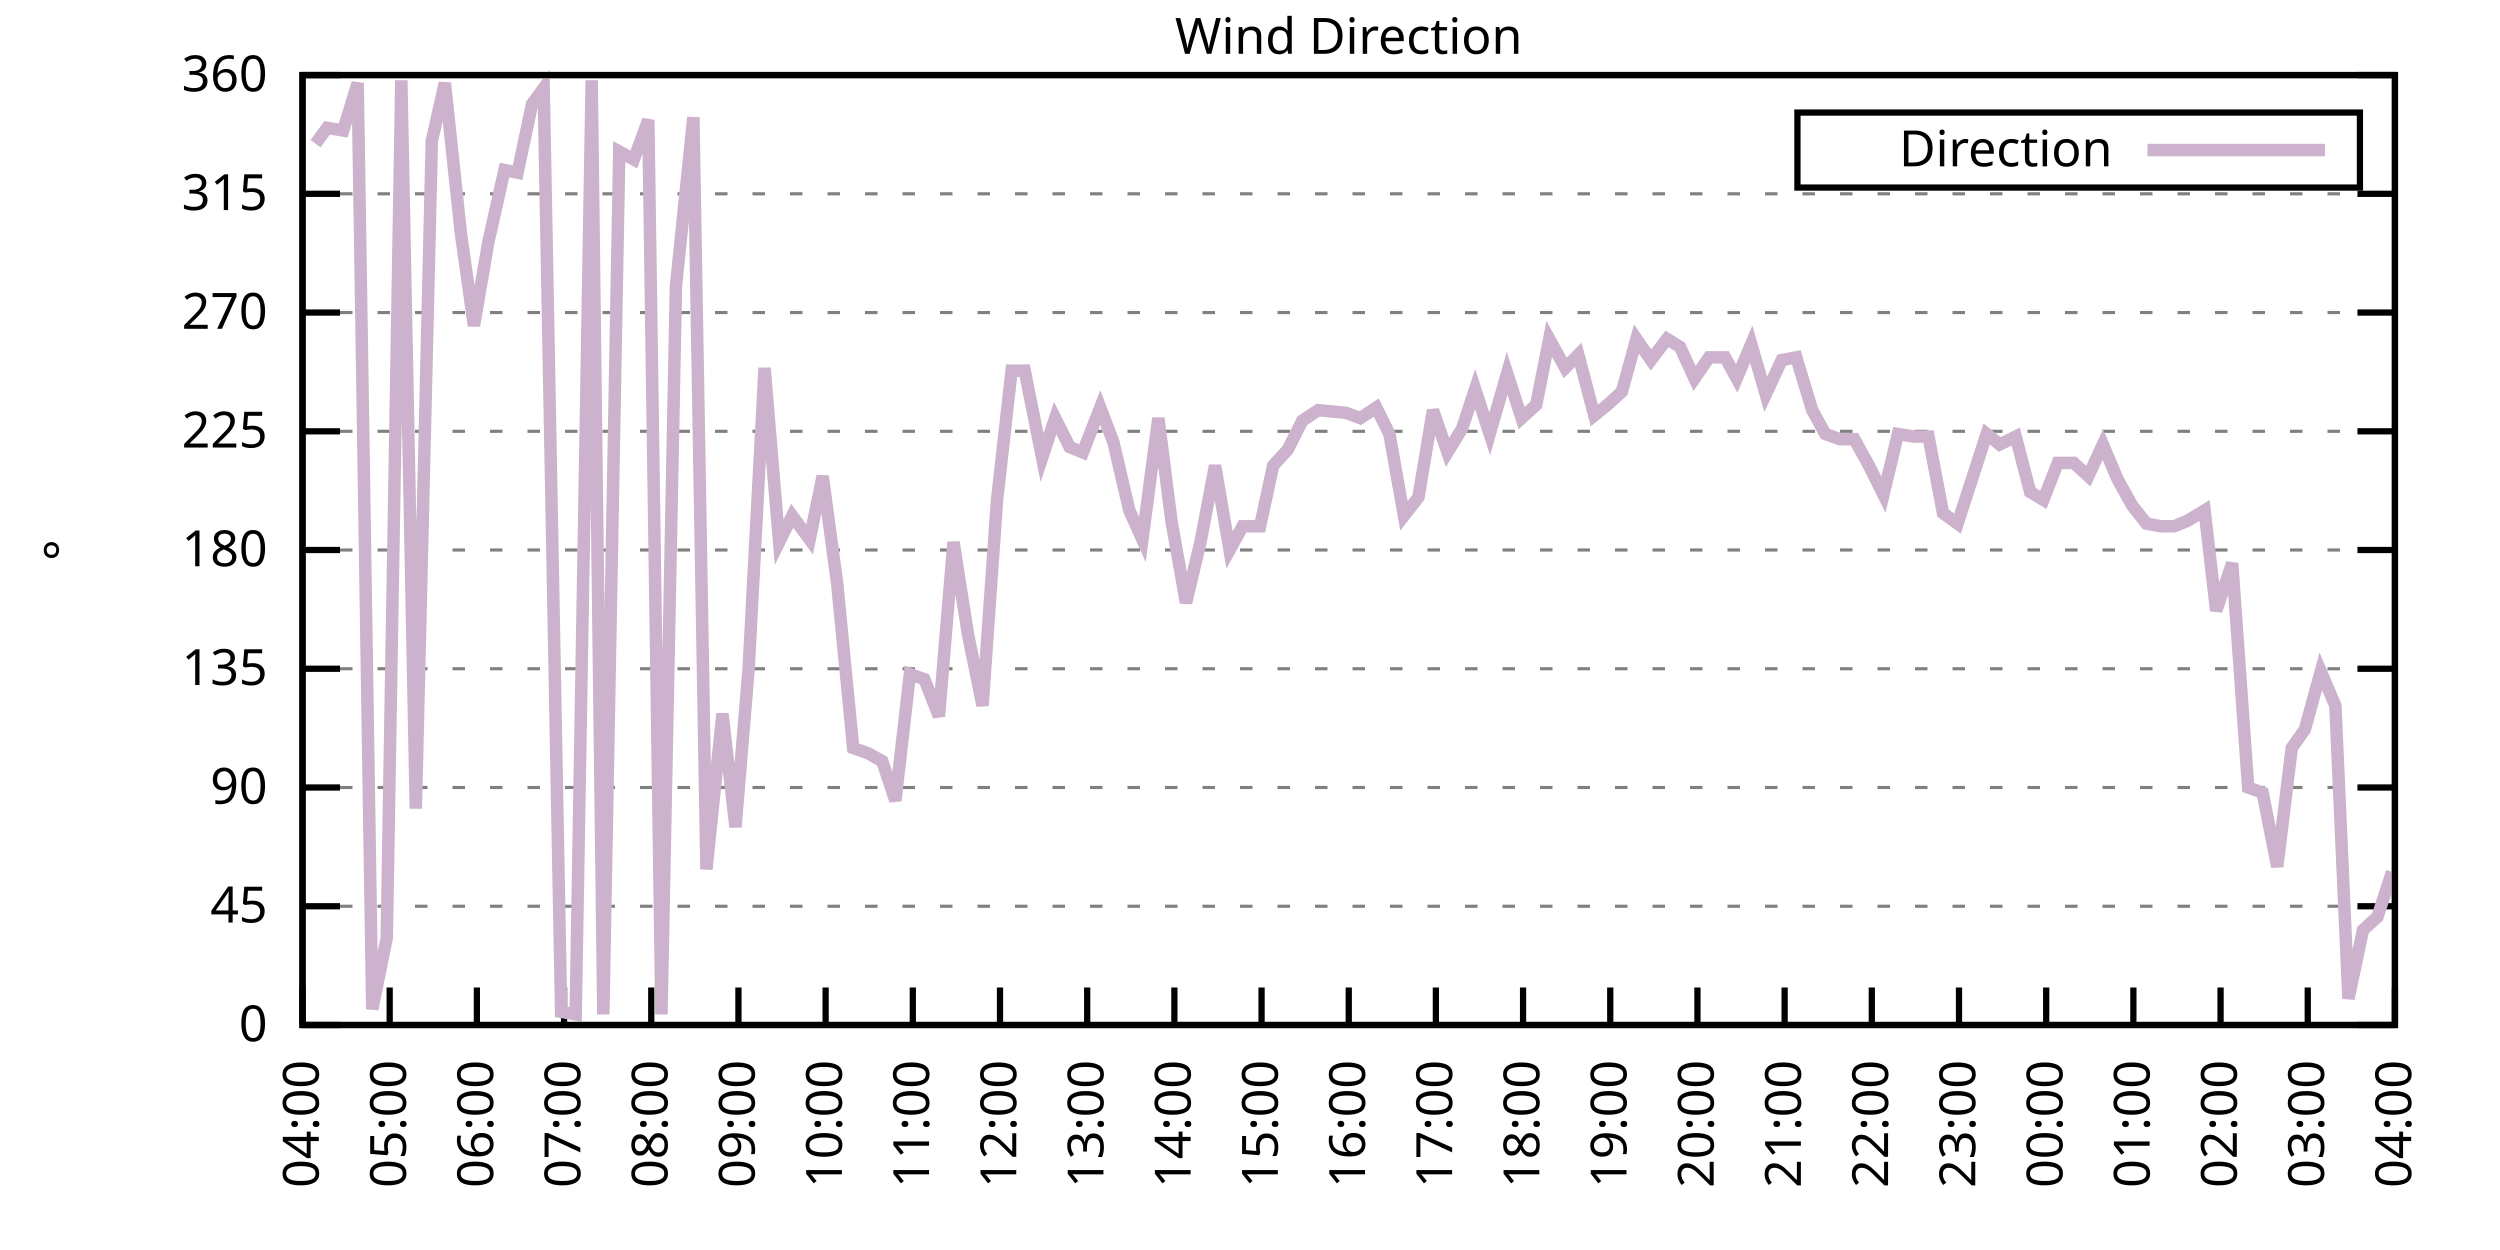
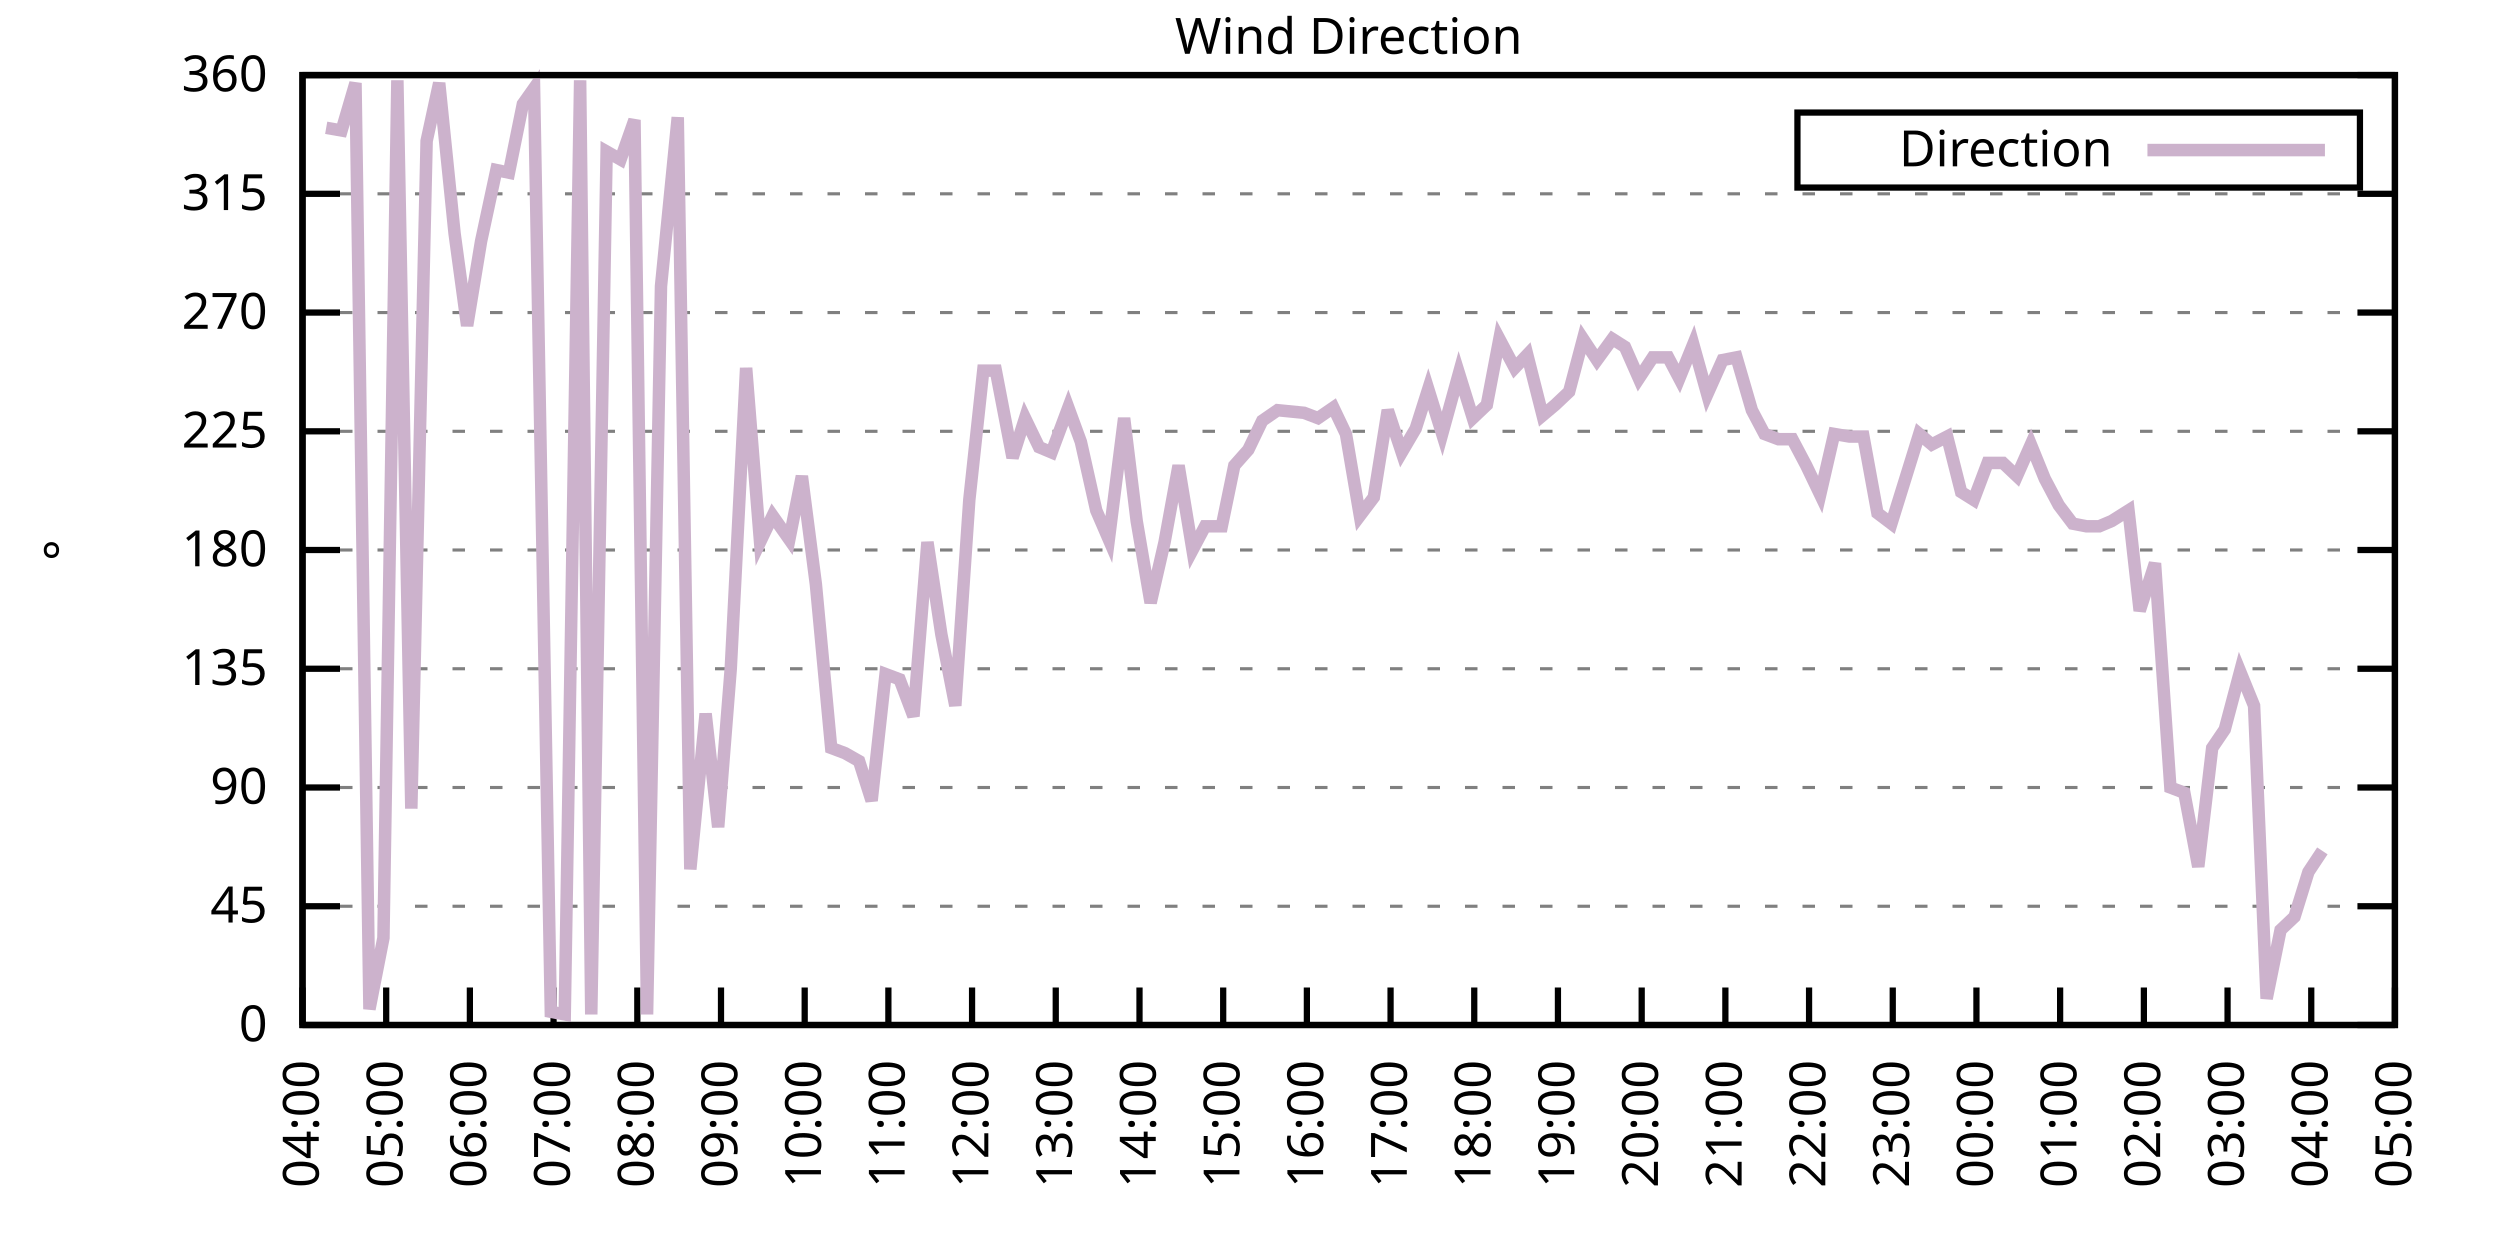
<svg xmlns="http://www.w3.org/2000/svg" xmlns:xlink="http://www.w3.org/1999/xlink" width="400" height="200" viewBox="0 0 400 200">
  <g id="gnuplot_canvas">
    <rect x="0" y="0" width="400" height="200" fill="none" />
    <defs>
      <circle id="gpDot" r="0.5" stroke-width="0.5" stroke="currentColor" />
      <path id="gpPt0" stroke-width="0.333" stroke="currentColor" d="M-1,0 h2 M0,-1 v2" />
      <path id="gpPt1" stroke-width="0.333" stroke="currentColor" d="M-1,-1 L1,1 M1,-1 L-1,1" />
      <path id="gpPt2" stroke-width="0.333" stroke="currentColor" d="M-1,0 L1,0 M0,-1 L0,1 M-1,-1 L1,1 M-1,1 L1,-1" />
      <rect id="gpPt3" stroke-width="0.333" stroke="currentColor" x="-1" y="-1" width="2" height="2" />
      <rect id="gpPt4" stroke-width="0.333" stroke="currentColor" fill="currentColor" x="-1" y="-1" width="2" height="2" />
      <circle id="gpPt5" stroke-width="0.333" stroke="currentColor" cx="0" cy="0" r="1" />
      <use xlink:href="#gpPt5" id="gpPt6" fill="currentColor" stroke="none" />
      <path id="gpPt7" stroke-width="0.333" stroke="currentColor" d="M0,-1.33 L-1.33,0.67 L1.33,0.67 z" />
      <use xlink:href="#gpPt7" id="gpPt8" fill="currentColor" stroke="none" />
      <use xlink:href="#gpPt7" id="gpPt9" stroke="currentColor" transform="rotate(180)" />
      <use xlink:href="#gpPt9" id="gpPt10" fill="currentColor" stroke="none" />
      <use xlink:href="#gpPt3" id="gpPt11" stroke="currentColor" transform="rotate(45)" />
      <use xlink:href="#gpPt11" id="gpPt12" fill="currentColor" stroke="none" />
      <path id="gpPt13" stroke-width="0.333" stroke="currentColor" d="M0,1.330 L1.265,0.411 L0.782,-1.067 L-0.782,-1.076 L-1.265,0.411 z" />
      <use xlink:href="#gpPt13" id="gpPt14" fill="currentColor" stroke="none" />
      <filter id="textbox" filterUnits="objectBoundingBox" x="0" y="0" height="1" width="1">
        <feFlood flood-color="white" flood-opacity="1" result="bgnd" />
        <feComposite in="SourceGraphic" in2="bgnd" operator="atop" />
      </filter>
      <filter id="greybox" filterUnits="objectBoundingBox" x="0" y="0" height="1" width="1">
        <feFlood flood-color="lightgrey" flood-opacity="1" result="grey" />
        <feComposite in="SourceGraphic" in2="grey" operator="atop" />
      </filter>
    </defs>
    <g fill="none" color="white" stroke="currentColor" stroke-width="1.00" stroke-linecap="butt" stroke-linejoin="miter">
</g>
    <g fill="none" color="black" stroke="currentColor" stroke-width="1.00" stroke-linecap="butt" stroke-linejoin="miter">
      <g stroke="none" shape-rendering="crispEdges">
        <polygon fill="rgb(255, 255, 255)" points="48.40,164.00 383.18,164.00 383.18,12.02 48.40,12.02 " />
      </g>
    </g>
    <g fill="none" color="black" stroke="currentColor" stroke-width="1.00" stroke-linecap="butt" stroke-linejoin="miter">
</g>
    <g fill="none" color="black" stroke="black" stroke-width="0.50" stroke-linecap="butt" stroke-linejoin="miter">
</g>
    <g fill="none" color="gray" stroke="currentColor" stroke-width="0.50" stroke-linecap="butt" stroke-linejoin="miter">
      <path stroke="gray" stroke-dasharray="2,4" class="gridline" d="M48.40,164.00 L383.19,164.00  " />
    </g>
    <g fill="none" color="gray" stroke="gray" stroke-width="1.00" stroke-linecap="butt" stroke-linejoin="miter">
</g>
    <g fill="none" color="black" stroke="currentColor" stroke-width="1.00" stroke-linecap="butt" stroke-linejoin="miter">
      <path stroke="black" d="M48.40,164.00 L54.40,164.00 M383.19,164.00 L377.19,164.00  " />
      <g transform="translate(42.80,166.60)" stroke="none" fill="black" font-family="Sans" font-size="8.00" text-anchor="end">
        <text>
          <tspan font-family="Sans"> 0</tspan>
        </text>
      </g>
    </g>
    <g fill="none" color="black" stroke="currentColor" stroke-width="1.00" stroke-linecap="butt" stroke-linejoin="miter">
</g>
    <g fill="none" color="black" stroke="black" stroke-width="0.50" stroke-linecap="butt" stroke-linejoin="miter">
</g>
    <g fill="none" color="gray" stroke="currentColor" stroke-width="0.50" stroke-linecap="butt" stroke-linejoin="miter">
      <path stroke="gray" stroke-dasharray="2,4" class="gridline" d="M48.40,145.00 L383.19,145.00  " />
    </g>
    <g fill="none" color="gray" stroke="gray" stroke-width="1.00" stroke-linecap="butt" stroke-linejoin="miter">
</g>
    <g fill="none" color="black" stroke="currentColor" stroke-width="1.00" stroke-linecap="butt" stroke-linejoin="miter">
      <path stroke="black" d="M48.40,145.00 L54.40,145.00 M383.19,145.00 L377.19,145.00  " />
      <g transform="translate(42.80,147.60)" stroke="none" fill="black" font-family="Sans" font-size="8.00" text-anchor="end">
        <text>
          <tspan font-family="Sans"> 45</tspan>
        </text>
      </g>
    </g>
    <g fill="none" color="black" stroke="currentColor" stroke-width="1.00" stroke-linecap="butt" stroke-linejoin="miter">
</g>
    <g fill="none" color="black" stroke="black" stroke-width="0.50" stroke-linecap="butt" stroke-linejoin="miter">
</g>
    <g fill="none" color="gray" stroke="currentColor" stroke-width="0.50" stroke-linecap="butt" stroke-linejoin="miter">
      <path stroke="gray" stroke-dasharray="2,4" class="gridline" d="M48.40,126.00 L383.19,126.00  " />
    </g>
    <g fill="none" color="gray" stroke="gray" stroke-width="1.00" stroke-linecap="butt" stroke-linejoin="miter">
</g>
    <g fill="none" color="black" stroke="currentColor" stroke-width="1.00" stroke-linecap="butt" stroke-linejoin="miter">
      <path stroke="black" d="M48.40,126.00 L54.40,126.00 M383.19,126.00 L377.19,126.00  " />
      <g transform="translate(42.80,128.60)" stroke="none" fill="black" font-family="Sans" font-size="8.00" text-anchor="end">
        <text>
          <tspan font-family="Sans"> 90</tspan>
        </text>
      </g>
    </g>
    <g fill="none" color="black" stroke="currentColor" stroke-width="1.00" stroke-linecap="butt" stroke-linejoin="miter">
</g>
    <g fill="none" color="black" stroke="black" stroke-width="0.50" stroke-linecap="butt" stroke-linejoin="miter">
</g>
    <g fill="none" color="gray" stroke="currentColor" stroke-width="0.50" stroke-linecap="butt" stroke-linejoin="miter">
      <path stroke="gray" stroke-dasharray="2,4" class="gridline" d="M48.40,107.00 L383.19,107.00  " />
    </g>
    <g fill="none" color="gray" stroke="gray" stroke-width="1.00" stroke-linecap="butt" stroke-linejoin="miter">
</g>
    <g fill="none" color="black" stroke="currentColor" stroke-width="1.00" stroke-linecap="butt" stroke-linejoin="miter">
      <path stroke="black" d="M48.40,107.00 L54.40,107.00 M383.19,107.00 L377.19,107.00  " />
      <g transform="translate(42.80,109.60)" stroke="none" fill="black" font-family="Sans" font-size="8.00" text-anchor="end">
        <text>
          <tspan font-family="Sans"> 135</tspan>
        </text>
      </g>
    </g>
    <g fill="none" color="black" stroke="currentColor" stroke-width="1.00" stroke-linecap="butt" stroke-linejoin="miter">
</g>
    <g fill="none" color="black" stroke="black" stroke-width="0.50" stroke-linecap="butt" stroke-linejoin="miter">
</g>
    <g fill="none" color="gray" stroke="currentColor" stroke-width="0.50" stroke-linecap="butt" stroke-linejoin="miter">
      <path stroke="gray" stroke-dasharray="2,4" class="gridline" d="M48.40,88.00 L383.19,88.00  " />
    </g>
    <g fill="none" color="gray" stroke="gray" stroke-width="1.00" stroke-linecap="butt" stroke-linejoin="miter">
</g>
    <g fill="none" color="black" stroke="currentColor" stroke-width="1.00" stroke-linecap="butt" stroke-linejoin="miter">
      <path stroke="black" d="M48.40,88.00 L54.40,88.00 M383.19,88.00 L377.19,88.00  " />
      <g transform="translate(42.80,90.60)" stroke="none" fill="black" font-family="Sans" font-size="8.00" text-anchor="end">
        <text>
          <tspan font-family="Sans"> 180</tspan>
        </text>
      </g>
    </g>
    <g fill="none" color="black" stroke="currentColor" stroke-width="1.00" stroke-linecap="butt" stroke-linejoin="miter">
</g>
    <g fill="none" color="black" stroke="black" stroke-width="0.50" stroke-linecap="butt" stroke-linejoin="miter">
</g>
    <g fill="none" color="gray" stroke="currentColor" stroke-width="0.50" stroke-linecap="butt" stroke-linejoin="miter">
      <path stroke="gray" stroke-dasharray="2,4" class="gridline" d="M48.40,69.01 L383.19,69.01  " />
    </g>
    <g fill="none" color="gray" stroke="gray" stroke-width="1.00" stroke-linecap="butt" stroke-linejoin="miter">
</g>
    <g fill="none" color="black" stroke="currentColor" stroke-width="1.00" stroke-linecap="butt" stroke-linejoin="miter">
      <path stroke="black" d="M48.40,69.01 L54.40,69.01 M383.19,69.01 L377.19,69.01  " />
      <g transform="translate(42.80,71.61)" stroke="none" fill="black" font-family="Sans" font-size="8.00" text-anchor="end">
        <text>
          <tspan font-family="Sans"> 225</tspan>
        </text>
      </g>
    </g>
    <g fill="none" color="black" stroke="currentColor" stroke-width="1.00" stroke-linecap="butt" stroke-linejoin="miter">
</g>
    <g fill="none" color="black" stroke="black" stroke-width="0.50" stroke-linecap="butt" stroke-linejoin="miter">
</g>
    <g fill="none" color="gray" stroke="currentColor" stroke-width="0.50" stroke-linecap="butt" stroke-linejoin="miter">
      <path stroke="gray" stroke-dasharray="2,4" class="gridline" d="M48.40,50.01 L383.19,50.01  " />
    </g>
    <g fill="none" color="gray" stroke="gray" stroke-width="1.00" stroke-linecap="butt" stroke-linejoin="miter">
</g>
    <g fill="none" color="black" stroke="currentColor" stroke-width="1.00" stroke-linecap="butt" stroke-linejoin="miter">
      <path stroke="black" d="M48.40,50.01 L54.40,50.01 M383.19,50.01 L377.19,50.01  " />
      <g transform="translate(42.80,52.61)" stroke="none" fill="black" font-family="Sans" font-size="8.00" text-anchor="end">
        <text>
          <tspan font-family="Sans"> 270</tspan>
        </text>
      </g>
    </g>
    <g fill="none" color="black" stroke="currentColor" stroke-width="1.00" stroke-linecap="butt" stroke-linejoin="miter">
</g>
    <g fill="none" color="black" stroke="black" stroke-width="0.50" stroke-linecap="butt" stroke-linejoin="miter">
</g>
    <g fill="none" color="gray" stroke="currentColor" stroke-width="0.50" stroke-linecap="butt" stroke-linejoin="miter">
      <path stroke="gray" stroke-dasharray="2,4" class="gridline" d="M48.40,31.01 L383.19,31.01  " />
    </g>
    <g fill="none" color="gray" stroke="gray" stroke-width="1.00" stroke-linecap="butt" stroke-linejoin="miter">
</g>
    <g fill="none" color="black" stroke="currentColor" stroke-width="1.00" stroke-linecap="butt" stroke-linejoin="miter">
      <path stroke="black" d="M48.40,31.01 L54.40,31.01 M383.19,31.01 L377.19,31.01  " />
      <g transform="translate(42.80,33.61)" stroke="none" fill="black" font-family="Sans" font-size="8.00" text-anchor="end">
        <text>
          <tspan font-family="Sans"> 315</tspan>
        </text>
      </g>
    </g>
    <g fill="none" color="black" stroke="currentColor" stroke-width="1.00" stroke-linecap="butt" stroke-linejoin="miter">
</g>
    <g fill="none" color="black" stroke="black" stroke-width="0.50" stroke-linecap="butt" stroke-linejoin="miter">
</g>
    <g fill="none" color="gray" stroke="currentColor" stroke-width="0.50" stroke-linecap="butt" stroke-linejoin="miter">
      <path stroke="gray" stroke-dasharray="2,4" class="gridline" d="M48.40,12.01 L383.19,12.01  " />
    </g>
    <g fill="none" color="gray" stroke="gray" stroke-width="1.00" stroke-linecap="butt" stroke-linejoin="miter">
</g>
    <g fill="none" color="black" stroke="currentColor" stroke-width="1.00" stroke-linecap="butt" stroke-linejoin="miter">
      <path stroke="black" d="M48.40,12.01 L54.40,12.01 M383.19,12.01 L377.19,12.01  " />
      <g transform="translate(42.80,14.61)" stroke="none" fill="black" font-family="Sans" font-size="8.00" text-anchor="end">
        <text>
          <tspan font-family="Sans"> 360</tspan>
        </text>
      </g>
    </g>
    <g fill="none" color="black" stroke="currentColor" stroke-width="1.00" stroke-linecap="butt" stroke-linejoin="miter">
      <path stroke="black" d="M48.40,164.00 L48.40,158.00  " />
      <g transform="translate(51.00,169.60) rotate(270.00)" stroke="none" fill="black" font-family="Sans" font-size="8.00" text-anchor="end">
        <text>
          <tspan font-family="Sans">04:00</tspan>
        </text>
      </g>
    </g>
    <g fill="none" color="black" stroke="currentColor" stroke-width="1.00" stroke-linecap="butt" stroke-linejoin="miter">
-       <path stroke="black" d="M62.35,164.00 L62.35,158.00  " />
-       <g transform="translate(64.95,169.60) rotate(270.00)" stroke="none" fill="black" font-family="Sans" font-size="8.00" text-anchor="end">
+       <path stroke="black" d="M61.79,164.00 L61.79,158.00  " />
+       <g transform="translate(64.39,169.60) rotate(270.00)" stroke="none" fill="black" font-family="Sans" font-size="8.00" text-anchor="end">
        <text>
          <tspan font-family="Sans">05:00</tspan>
        </text>
      </g>
    </g>
    <g fill="none" color="black" stroke="currentColor" stroke-width="1.00" stroke-linecap="butt" stroke-linejoin="miter">
-       <path stroke="black" d="M76.30,164.00 L76.30,158.00  " />
-       <g transform="translate(78.90,169.60) rotate(270.00)" stroke="none" fill="black" font-family="Sans" font-size="8.00" text-anchor="end">
+       <path stroke="black" d="M75.18,164.00 L75.18,158.00  " />
+       <g transform="translate(77.78,169.60) rotate(270.00)" stroke="none" fill="black" font-family="Sans" font-size="8.00" text-anchor="end">
        <text>
          <tspan font-family="Sans">06:00</tspan>
        </text>
      </g>
    </g>
    <g fill="none" color="black" stroke="currentColor" stroke-width="1.00" stroke-linecap="butt" stroke-linejoin="miter">
-       <path stroke="black" d="M90.25,164.00 L90.25,158.00  " />
-       <g transform="translate(92.85,169.60) rotate(270.00)" stroke="none" fill="black" font-family="Sans" font-size="8.00" text-anchor="end">
+       <path stroke="black" d="M88.57,164.00 L88.57,158.00  " />
+       <g transform="translate(91.17,169.60) rotate(270.00)" stroke="none" fill="black" font-family="Sans" font-size="8.00" text-anchor="end">
        <text>
          <tspan font-family="Sans">07:00</tspan>
        </text>
      </g>
    </g>
    <g fill="none" color="black" stroke="currentColor" stroke-width="1.00" stroke-linecap="butt" stroke-linejoin="miter">
-       <path stroke="black" d="M104.20,164.00 L104.20,158.00  " />
-       <g transform="translate(106.80,169.60) rotate(270.00)" stroke="none" fill="black" font-family="Sans" font-size="8.00" text-anchor="end">
+       <path stroke="black" d="M101.97,164.00 L101.97,158.00  " />
+       <g transform="translate(104.57,169.60) rotate(270.00)" stroke="none" fill="black" font-family="Sans" font-size="8.00" text-anchor="end">
        <text>
          <tspan font-family="Sans">08:00</tspan>
        </text>
      </g>
    </g>
    <g fill="none" color="black" stroke="currentColor" stroke-width="1.00" stroke-linecap="butt" stroke-linejoin="miter">
-       <path stroke="black" d="M118.15,164.00 L118.15,158.00  " />
-       <g transform="translate(120.75,169.60) rotate(270.00)" stroke="none" fill="black" font-family="Sans" font-size="8.00" text-anchor="end">
+       <path stroke="black" d="M115.36,164.00 L115.36,158.00  " />
+       <g transform="translate(117.96,169.60) rotate(270.00)" stroke="none" fill="black" font-family="Sans" font-size="8.00" text-anchor="end">
        <text>
          <tspan font-family="Sans">09:00</tspan>
        </text>
      </g>
    </g>
    <g fill="none" color="black" stroke="currentColor" stroke-width="1.00" stroke-linecap="butt" stroke-linejoin="miter">
-       <path stroke="black" d="M132.10,164.00 L132.10,158.00  " />
-       <g transform="translate(134.70,169.60) rotate(270.00)" stroke="none" fill="black" font-family="Sans" font-size="8.00" text-anchor="end">
+       <path stroke="black" d="M128.75,164.00 L128.75,158.00  " />
+       <g transform="translate(131.35,169.60) rotate(270.00)" stroke="none" fill="black" font-family="Sans" font-size="8.00" text-anchor="end">
        <text>
          <tspan font-family="Sans">10:00</tspan>
        </text>
      </g>
    </g>
    <g fill="none" color="black" stroke="currentColor" stroke-width="1.00" stroke-linecap="butt" stroke-linejoin="miter">
-       <path stroke="black" d="M146.05,164.00 L146.05,158.00  " />
-       <g transform="translate(148.65,169.60) rotate(270.00)" stroke="none" fill="black" font-family="Sans" font-size="8.00" text-anchor="end">
+       <path stroke="black" d="M142.14,164.00 L142.14,158.00  " />
+       <g transform="translate(144.74,169.60) rotate(270.00)" stroke="none" fill="black" font-family="Sans" font-size="8.00" text-anchor="end">
        <text>
          <tspan font-family="Sans">11:00</tspan>
        </text>
      </g>
    </g>
    <g fill="none" color="black" stroke="currentColor" stroke-width="1.00" stroke-linecap="butt" stroke-linejoin="miter">
-       <path stroke="black" d="M160.00,164.00 L160.00,158.00  " />
-       <g transform="translate(162.60,169.60) rotate(270.00)" stroke="none" fill="black" font-family="Sans" font-size="8.00" text-anchor="end">
+       <path stroke="black" d="M155.53,164.00 L155.53,158.00  " />
+       <g transform="translate(158.13,169.60) rotate(270.00)" stroke="none" fill="black" font-family="Sans" font-size="8.00" text-anchor="end">
        <text>
          <tspan font-family="Sans">12:00</tspan>
        </text>
      </g>
    </g>
    <g fill="none" color="black" stroke="currentColor" stroke-width="1.00" stroke-linecap="butt" stroke-linejoin="miter">
-       <path stroke="black" d="M173.95,164.00 L173.95,158.00  " />
-       <g transform="translate(176.55,169.60) rotate(270.00)" stroke="none" fill="black" font-family="Sans" font-size="8.00" text-anchor="end">
+       <path stroke="black" d="M168.92,164.00 L168.92,158.00  " />
+       <g transform="translate(171.52,169.60) rotate(270.00)" stroke="none" fill="black" font-family="Sans" font-size="8.00" text-anchor="end">
        <text>
          <tspan font-family="Sans">13:00</tspan>
        </text>
      </g>
    </g>
    <g fill="none" color="black" stroke="currentColor" stroke-width="1.00" stroke-linecap="butt" stroke-linejoin="miter">
-       <path stroke="black" d="M187.90,164.00 L187.90,158.00  " />
-       <g transform="translate(190.50,169.60) rotate(270.00)" stroke="none" fill="black" font-family="Sans" font-size="8.00" text-anchor="end">
+       <path stroke="black" d="M182.32,164.00 L182.32,158.00  " />
+       <g transform="translate(184.92,169.60) rotate(270.00)" stroke="none" fill="black" font-family="Sans" font-size="8.00" text-anchor="end">
        <text>
          <tspan font-family="Sans">14:00</tspan>
        </text>
      </g>
    </g>
    <g fill="none" color="black" stroke="currentColor" stroke-width="1.00" stroke-linecap="butt" stroke-linejoin="miter">
-       <path stroke="black" d="M201.85,164.00 L201.85,158.00  " />
-       <g transform="translate(204.45,169.60) rotate(270.00)" stroke="none" fill="black" font-family="Sans" font-size="8.00" text-anchor="end">
+       <path stroke="black" d="M195.71,164.00 L195.71,158.00  " />
+       <g transform="translate(198.31,169.60) rotate(270.00)" stroke="none" fill="black" font-family="Sans" font-size="8.00" text-anchor="end">
        <text>
          <tspan font-family="Sans">15:00</tspan>
        </text>
      </g>
    </g>
    <g fill="none" color="black" stroke="currentColor" stroke-width="1.00" stroke-linecap="butt" stroke-linejoin="miter">
-       <path stroke="black" d="M215.80,164.00 L215.80,158.00  " />
-       <g transform="translate(218.40,169.60) rotate(270.00)" stroke="none" fill="black" font-family="Sans" font-size="8.00" text-anchor="end">
+       <path stroke="black" d="M209.10,164.00 L209.10,158.00  " />
+       <g transform="translate(211.70,169.60) rotate(270.00)" stroke="none" fill="black" font-family="Sans" font-size="8.00" text-anchor="end">
        <text>
          <tspan font-family="Sans">16:00</tspan>
        </text>
      </g>
    </g>
    <g fill="none" color="black" stroke="currentColor" stroke-width="1.00" stroke-linecap="butt" stroke-linejoin="miter">
-       <path stroke="black" d="M229.74,164.00 L229.74,158.00  " />
-       <g transform="translate(232.34,169.60) rotate(270.00)" stroke="none" fill="black" font-family="Sans" font-size="8.00" text-anchor="end">
+       <path stroke="black" d="M222.49,164.00 L222.49,158.00  " />
+       <g transform="translate(225.09,169.60) rotate(270.00)" stroke="none" fill="black" font-family="Sans" font-size="8.00" text-anchor="end">
        <text>
          <tspan font-family="Sans">17:00</tspan>
        </text>
      </g>
    </g>
    <g fill="none" color="black" stroke="currentColor" stroke-width="1.00" stroke-linecap="butt" stroke-linejoin="miter">
-       <path stroke="black" d="M243.69,164.00 L243.69,158.00  " />
-       <g transform="translate(246.29,169.60) rotate(270.00)" stroke="none" fill="black" font-family="Sans" font-size="8.00" text-anchor="end">
+       <path stroke="black" d="M235.88,164.00 L235.88,158.00  " />
+       <g transform="translate(238.48,169.60) rotate(270.00)" stroke="none" fill="black" font-family="Sans" font-size="8.00" text-anchor="end">
        <text>
          <tspan font-family="Sans">18:00</tspan>
        </text>
      </g>
    </g>
    <g fill="none" color="black" stroke="currentColor" stroke-width="1.00" stroke-linecap="butt" stroke-linejoin="miter">
-       <path stroke="black" d="M257.64,164.00 L257.64,158.00  " />
-       <g transform="translate(260.24,169.60) rotate(270.00)" stroke="none" fill="black" font-family="Sans" font-size="8.00" text-anchor="end">
+       <path stroke="black" d="M249.27,164.00 L249.27,158.00  " />
+       <g transform="translate(251.87,169.60) rotate(270.00)" stroke="none" fill="black" font-family="Sans" font-size="8.00" text-anchor="end">
        <text>
          <tspan font-family="Sans">19:00</tspan>
        </text>
      </g>
    </g>
    <g fill="none" color="black" stroke="currentColor" stroke-width="1.00" stroke-linecap="butt" stroke-linejoin="miter">
-       <path stroke="black" d="M271.59,164.00 L271.59,158.00  " />
-       <g transform="translate(274.19,169.60) rotate(270.00)" stroke="none" fill="black" font-family="Sans" font-size="8.00" text-anchor="end">
+       <path stroke="black" d="M262.67,164.00 L262.67,158.00  " />
+       <g transform="translate(265.27,169.60) rotate(270.00)" stroke="none" fill="black" font-family="Sans" font-size="8.00" text-anchor="end">
        <text>
          <tspan font-family="Sans">20:00</tspan>
        </text>
      </g>
    </g>
    <g fill="none" color="black" stroke="currentColor" stroke-width="1.00" stroke-linecap="butt" stroke-linejoin="miter">
-       <path stroke="black" d="M285.54,164.00 L285.54,158.00  " />
-       <g transform="translate(288.14,169.60) rotate(270.00)" stroke="none" fill="black" font-family="Sans" font-size="8.00" text-anchor="end">
+       <path stroke="black" d="M276.06,164.00 L276.06,158.00  " />
+       <g transform="translate(278.66,169.60) rotate(270.00)" stroke="none" fill="black" font-family="Sans" font-size="8.00" text-anchor="end">
        <text>
          <tspan font-family="Sans">21:00</tspan>
        </text>
      </g>
    </g>
    <g fill="none" color="black" stroke="currentColor" stroke-width="1.00" stroke-linecap="butt" stroke-linejoin="miter">
-       <path stroke="black" d="M299.49,164.00 L299.49,158.00  " />
-       <g transform="translate(302.09,169.60) rotate(270.00)" stroke="none" fill="black" font-family="Sans" font-size="8.00" text-anchor="end">
+       <path stroke="black" d="M289.45,164.00 L289.45,158.00  " />
+       <g transform="translate(292.05,169.60) rotate(270.00)" stroke="none" fill="black" font-family="Sans" font-size="8.00" text-anchor="end">
        <text>
          <tspan font-family="Sans">22:00</tspan>
        </text>
      </g>
    </g>
    <g fill="none" color="black" stroke="currentColor" stroke-width="1.00" stroke-linecap="butt" stroke-linejoin="miter">
-       <path stroke="black" d="M313.44,164.00 L313.44,158.00  " />
-       <g transform="translate(316.04,169.60) rotate(270.00)" stroke="none" fill="black" font-family="Sans" font-size="8.00" text-anchor="end">
+       <path stroke="black" d="M302.84,164.00 L302.84,158.00  " />
+       <g transform="translate(305.44,169.60) rotate(270.00)" stroke="none" fill="black" font-family="Sans" font-size="8.00" text-anchor="end">
        <text>
          <tspan font-family="Sans">23:00</tspan>
        </text>
      </g>
    </g>
    <g fill="none" color="black" stroke="currentColor" stroke-width="1.00" stroke-linecap="butt" stroke-linejoin="miter">
-       <path stroke="black" d="M327.39,164.00 L327.39,158.00  " />
-       <g transform="translate(329.99,169.60) rotate(270.00)" stroke="none" fill="black" font-family="Sans" font-size="8.00" text-anchor="end">
+       <path stroke="black" d="M316.23,164.00 L316.23,158.00  " />
+       <g transform="translate(318.83,169.60) rotate(270.00)" stroke="none" fill="black" font-family="Sans" font-size="8.00" text-anchor="end">
        <text>
          <tspan font-family="Sans">00:00</tspan>
        </text>
      </g>
    </g>
    <g fill="none" color="black" stroke="currentColor" stroke-width="1.00" stroke-linecap="butt" stroke-linejoin="miter">
-       <path stroke="black" d="M341.34,164.00 L341.34,158.00  " />
-       <g transform="translate(343.94,169.60) rotate(270.00)" stroke="none" fill="black" font-family="Sans" font-size="8.00" text-anchor="end">
+       <path stroke="black" d="M329.62,164.00 L329.62,158.00  " />
+       <g transform="translate(332.22,169.60) rotate(270.00)" stroke="none" fill="black" font-family="Sans" font-size="8.00" text-anchor="end">
        <text>
          <tspan font-family="Sans">01:00</tspan>
        </text>
      </g>
    </g>
    <g fill="none" color="black" stroke="currentColor" stroke-width="1.00" stroke-linecap="butt" stroke-linejoin="miter">
-       <path stroke="black" d="M355.29,164.00 L355.29,158.00  " />
-       <g transform="translate(357.89,169.60) rotate(270.00)" stroke="none" fill="black" font-family="Sans" font-size="8.00" text-anchor="end">
+       <path stroke="black" d="M343.02,164.00 L343.02,158.00  " />
+       <g transform="translate(345.62,169.60) rotate(270.00)" stroke="none" fill="black" font-family="Sans" font-size="8.00" text-anchor="end">
        <text>
          <tspan font-family="Sans">02:00</tspan>
        </text>
      </g>
    </g>
    <g fill="none" color="black" stroke="currentColor" stroke-width="1.00" stroke-linecap="butt" stroke-linejoin="miter">
-       <path stroke="black" d="M369.24,164.00 L369.24,158.00  " />
-       <g transform="translate(371.84,169.60) rotate(270.00)" stroke="none" fill="black" font-family="Sans" font-size="8.00" text-anchor="end">
+       <path stroke="black" d="M356.41,164.00 L356.41,158.00  " />
+       <g transform="translate(359.01,169.60) rotate(270.00)" stroke="none" fill="black" font-family="Sans" font-size="8.00" text-anchor="end">
        <text>
          <tspan font-family="Sans">03:00</tspan>
+         </text>
+       </g>
+     </g>
+     <g fill="none" color="black" stroke="currentColor" stroke-width="1.00" stroke-linecap="butt" stroke-linejoin="miter">
+       <path stroke="black" d="M369.80,164.00 L369.80,158.00  " />
+       <g transform="translate(372.40,169.60) rotate(270.00)" stroke="none" fill="black" font-family="Sans" font-size="8.00" text-anchor="end">
+         <text>
+           <tspan font-family="Sans">04:00</tspan>
        </text>
      </g>
    </g>
    <g fill="none" color="black" stroke="currentColor" stroke-width="1.00" stroke-linecap="butt" stroke-linejoin="miter">
      <path stroke="black" d="M383.19,164.00 L383.19,158.00  " />
      <g transform="translate(385.79,169.60) rotate(270.00)" stroke="none" fill="black" font-family="Sans" font-size="8.00" text-anchor="end">
        <text>
-           <tspan font-family="Sans">04:00</tspan>
+           <tspan font-family="Sans">05:00</tspan>
        </text>
      </g>
    </g>
    <g fill="none" color="black" stroke="currentColor" stroke-width="1.00" stroke-linecap="butt" stroke-linejoin="miter">
</g>
    <g fill="none" color="black" stroke="currentColor" stroke-width="1.00" stroke-linecap="butt" stroke-linejoin="miter">
      <path stroke="black" d="M48.40,12.01 L48.40,164.00 L383.19,164.00 L383.19,12.01 L48.40,12.01 Z  " />
    </g>
    <g fill="none" color="black" stroke="currentColor" stroke-width="1.00" stroke-linecap="butt" stroke-linejoin="miter">
</g>
    <g fill="none" color="black" stroke="currentColor" stroke-width="1.00" stroke-linecap="butt" stroke-linejoin="miter">
      <path stroke="black" d="M287.59,30.01 L287.59,18.01 L377.59,18.01 L377.59,30.01 L287.59,30.01 Z  " />
    </g>
    <g id="Wind_direction_plot_1">
      <g fill="none" color="white" stroke="black" stroke-width="2.00" stroke-linecap="butt" stroke-linejoin="miter">
</g>
      <g fill="none" color="black" stroke="currentColor" stroke-width="2.00" stroke-linecap="butt" stroke-linejoin="miter">
        <g transform="translate(337.99,26.61)" stroke="none" fill="black" font-family="Sans" font-size="8.00" text-anchor="end">
          <text>
            <tspan font-family="Sans">Direction</tspan>
          </text>
        </g>
      </g>
      <g fill="none" color="black" stroke="currentColor" stroke-width="2.00" stroke-linecap="butt" stroke-linejoin="miter">
-         <path stroke="rgb(204, 178, 204)" d="M343.59,24.01 L371.99,24.01 M50.49,22.99 L52.35,20.45 L54.91,20.88 L57.23,13.28 L59.56,161.47 L61.88,150.07   L64.21,12.85 L66.53,129.38 L69.09,22.56 L71.18,13.28 L73.74,37.34 L75.83,52.12 L78.16,38.61 L80.72,27.21   L82.81,27.63 L85.13,16.65 L86.99,14.12 L89.78,161.89 L92.11,162.31 L94.67,12.85 L96.53,162.31 L99.08,24.25   L101.41,25.52 L103.73,19.19 L105.83,162.31 L108.15,45.79 L110.94,18.77 L113.03,139.09 L115.59,114.18 L117.68,132.34   L119.78,107.00 L122.33,58.87 L124.66,86.74 L126.75,82.52 L129.54,86.32 L131.63,76.18 L133.96,93.49 L136.51,119.67   L138.84,120.51 L141.16,121.78 L143.26,128.11 L145.58,107.85 L147.91,108.69 L150.23,114.60 L152.56,86.74 L154.88,101.52   L157.21,112.91 L159.53,79.98 L161.86,59.30 L163.95,59.30 L166.74,73.23 L168.83,66.90 L171.16,71.54 L173.25,72.38   L176.04,65.21 L178.13,70.70 L180.69,81.67 L182.78,86.32 L185.34,66.90 L187.43,83.36 L189.76,96.45 L192.08,86.74   L194.41,74.49 L196.73,88.00 L198.82,84.21 L201.61,84.21 L203.71,74.49 L206.03,71.96 L208.36,67.32 L210.91,65.63   L215.33,66.05 L217.65,66.90 L220.21,65.21 L222.30,69.43 L224.63,82.52 L226.95,79.56 L229.28,65.63 L231.60,72.38   L233.93,68.58 L236.02,62.25 L238.35,69.43 L241.14,59.72 L243.46,66.90 L245.79,64.78 L247.88,54.23 L250.44,58.87   L252.53,56.76 L255.09,66.47 L257.18,64.78 L259.50,62.67 L261.83,54.23 L264.15,57.61 L266.71,54.23 L268.80,55.50   L271.13,60.56 L273.45,57.18 L276.01,57.18 L277.87,60.56 L280.20,55.07 L282.52,63.10 L285.08,57.61 L287.40,57.18   L289.96,65.63 L292.05,69.43 L294.38,70.27 L296.70,70.27 L299.03,74.49 L301.35,79.14 L303.68,69.43 L306.23,69.85   L308.56,69.85 L310.88,82.09 L313.21,83.78 L315.53,76.61 L317.86,69.43 L319.95,71.12 L322.51,69.85 L324.83,78.72   L326.93,79.98 L329.25,74.07 L331.81,74.07 L334.13,76.18 L336.46,71.12 L338.78,76.61 L341.11,80.83 L343.43,83.78   L345.76,84.21 L347.85,84.21 L349.94,83.36 L352.73,81.67 L354.59,97.72 L357.15,90.12 L359.71,126.00 L362.03,126.85   L364.36,138.67 L366.68,119.67 L368.78,116.71 L371.33,107.43 L373.66,112.91 L375.75,159.78 L378.08,148.80 L380.40,146.69   L382.73,139.51  " />
+         <path stroke="rgb(204, 178, 204)" d="M343.59,24.01 L371.99,24.01 M52.19,20.45 L54.65,20.88 L56.88,13.28 L59.11,161.47 L61.35,150.07 L63.58,12.85   L65.81,129.38 L68.26,22.56 L70.27,13.28 L72.73,37.34 L74.74,52.12 L76.97,38.61 L79.42,27.21 L81.43,27.63   L83.66,16.65 L85.45,14.12 L88.13,161.89 L90.36,162.31 L92.82,12.85 L94.60,162.31 L97.06,24.25 L99.29,25.52   L101.52,19.19 L103.53,162.31 L105.76,45.79 L108.44,18.77 L110.45,139.09 L112.90,114.18 L114.91,132.34 L116.92,107.00   L119.38,58.87 L121.61,86.74 L123.62,82.52 L126.29,86.32 L128.30,76.18 L130.54,93.49 L132.99,119.67 L135.22,120.51   L137.45,121.78 L139.46,128.11 L141.69,107.85 L143.93,108.69 L146.16,114.60 L148.39,86.74 L150.62,101.52 L152.85,112.91   L155.09,79.98 L157.32,59.30 L159.33,59.30 L162.01,73.23 L164.01,66.90 L166.25,71.54 L168.25,72.38 L170.93,65.21   L172.94,70.70 L175.40,81.67 L177.41,86.32 L179.86,66.90 L181.87,83.36 L184.10,96.45 L186.33,86.74 L188.57,74.49   L190.80,88.00 L192.81,84.21 L195.48,84.21 L197.49,74.49 L199.73,71.96 L201.96,67.32 L204.41,65.63 L208.65,66.05   L210.88,66.90 L213.34,65.21 L215.35,69.43 L217.58,82.52 L219.81,79.56 L222.04,65.63 L224.28,72.38 L226.51,68.58   L228.52,62.25 L230.75,69.43 L233.43,59.72 L235.66,66.90 L237.89,64.78 L239.90,54.23 L242.36,58.87 L244.36,56.76   L246.82,66.47 L248.83,64.78 L251.06,62.67 L253.29,54.23 L255.52,57.61 L257.98,54.23 L259.99,55.50 L262.22,60.56   L264.45,57.18 L266.91,57.18 L268.69,60.56 L270.92,55.07 L273.16,63.10 L275.61,57.61 L277.84,57.18 L280.30,65.63   L282.31,69.43 L284.54,70.27 L286.77,70.27 L289.00,74.49 L291.23,79.14 L293.47,69.43 L295.92,69.85 L298.15,69.85   L300.39,82.09 L302.62,83.78 L304.85,76.61 L307.08,69.43 L309.09,71.12 L311.54,69.85 L313.78,78.72 L315.79,79.98   L318.02,74.07 L320.47,74.07 L322.70,76.18 L324.94,71.12 L327.17,76.61 L329.40,80.83 L331.63,83.78 L333.86,84.21   L335.87,84.21 L337.88,83.36 L340.56,81.67 L342.35,97.72 L344.80,90.12 L347.26,126.00 L349.49,126.85 L351.72,138.67   L353.95,119.67 L355.96,116.71 L358.42,107.43 L360.65,112.91 L362.66,159.78 L364.89,148.80 L367.12,146.69 L369.35,139.51   L371.58,136.14  " />
      </g>
    </g>
    <g fill="none" color="black" stroke="currentColor" stroke-width="2.00" stroke-linecap="butt" stroke-linejoin="miter">
</g>
    <g fill="none" color="black" stroke="black" stroke-width="1.00" stroke-linecap="butt" stroke-linejoin="miter">
</g>
    <g fill="none" color="black" stroke="currentColor" stroke-width="1.00" stroke-linecap="butt" stroke-linejoin="miter">
      <path stroke="black" d="M48.40,12.01 L48.40,164.00 L383.19,164.00 L383.19,12.01 L48.40,12.01 Z  " />
      <g transform="translate(12.80,88.01) rotate(270.00)" stroke="none" fill="black" font-family="Sans" font-size="8.00" text-anchor="middle">
        <text>
          <tspan font-family="Sans">°</tspan>
        </text>
      </g>
    </g>
    <g fill="none" color="black" stroke="currentColor" stroke-width="1.00" stroke-linecap="butt" stroke-linejoin="miter">
</g>
    <g fill="none" color="black" stroke="currentColor" stroke-width="1.00" stroke-linecap="butt" stroke-linejoin="miter">
      <g transform="translate(215.79,8.61)" stroke="none" fill="black" font-family="Sans" font-size="8.00" text-anchor="middle">
        <text>
          <tspan font-family="Sans">Wind Direction</tspan>
        </text>
      </g>
    </g>
    <g fill="none" color="black" stroke="currentColor" stroke-width="1.00" stroke-linecap="butt" stroke-linejoin="miter">
</g>
  </g>
</svg>
